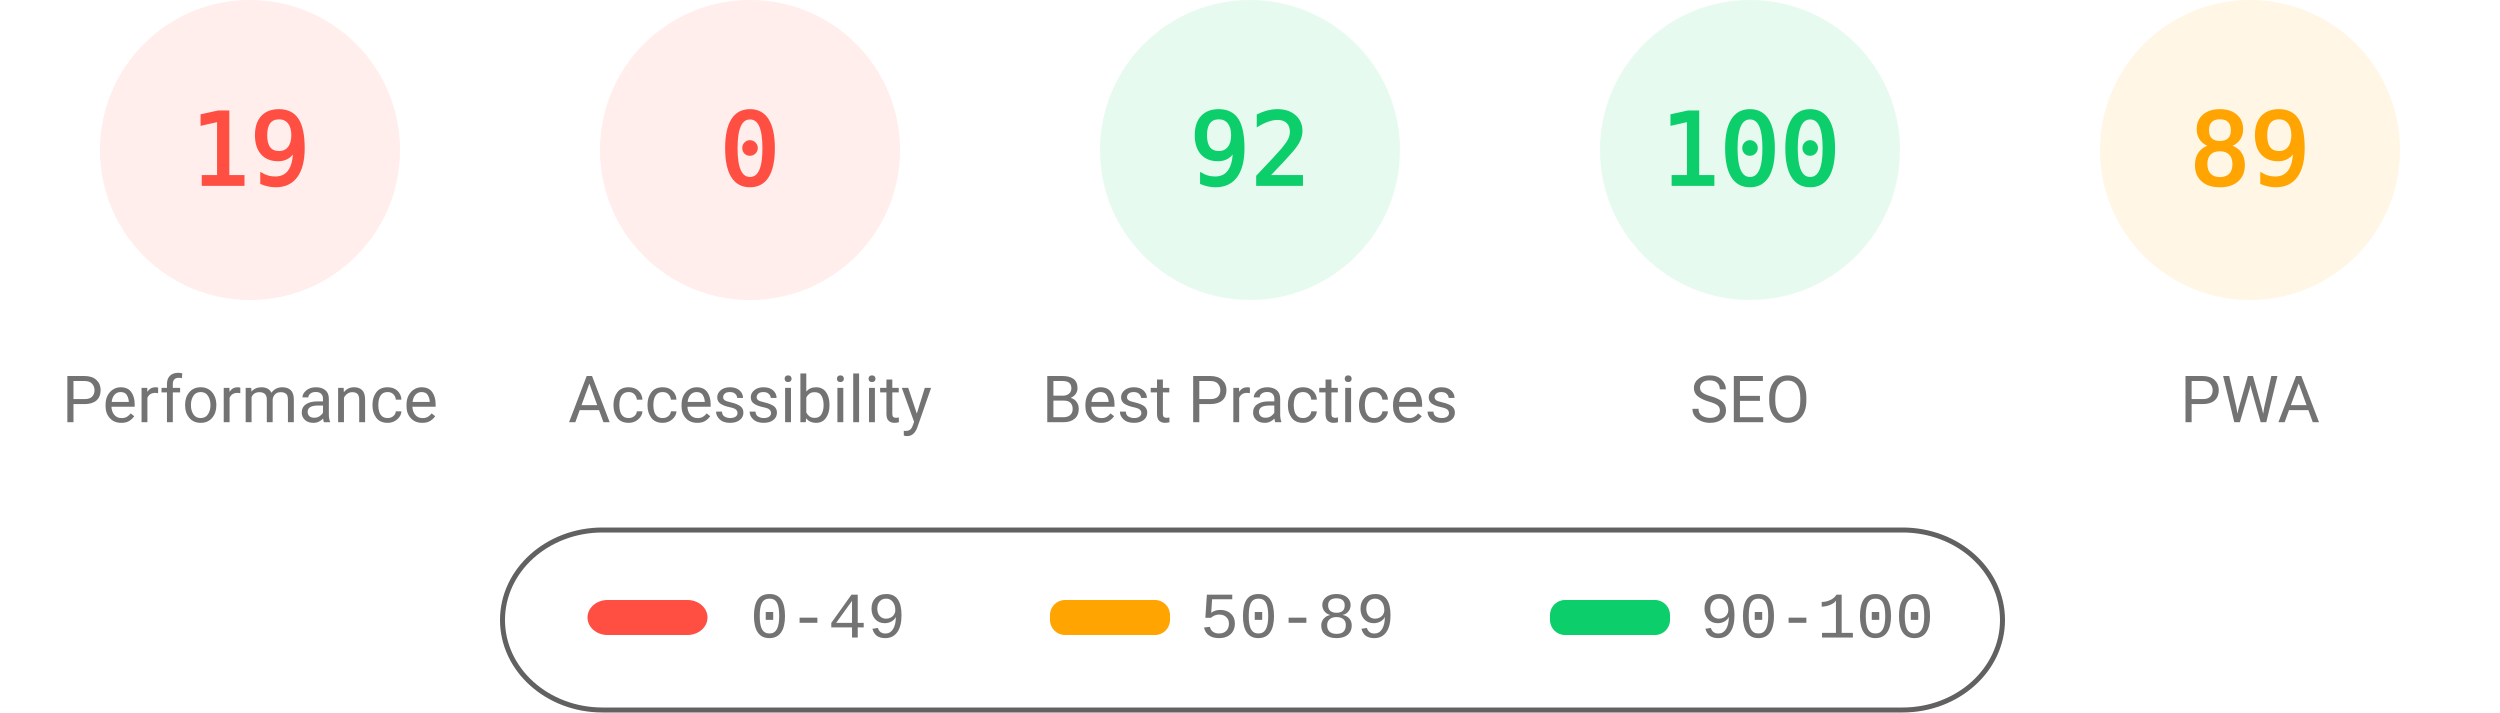
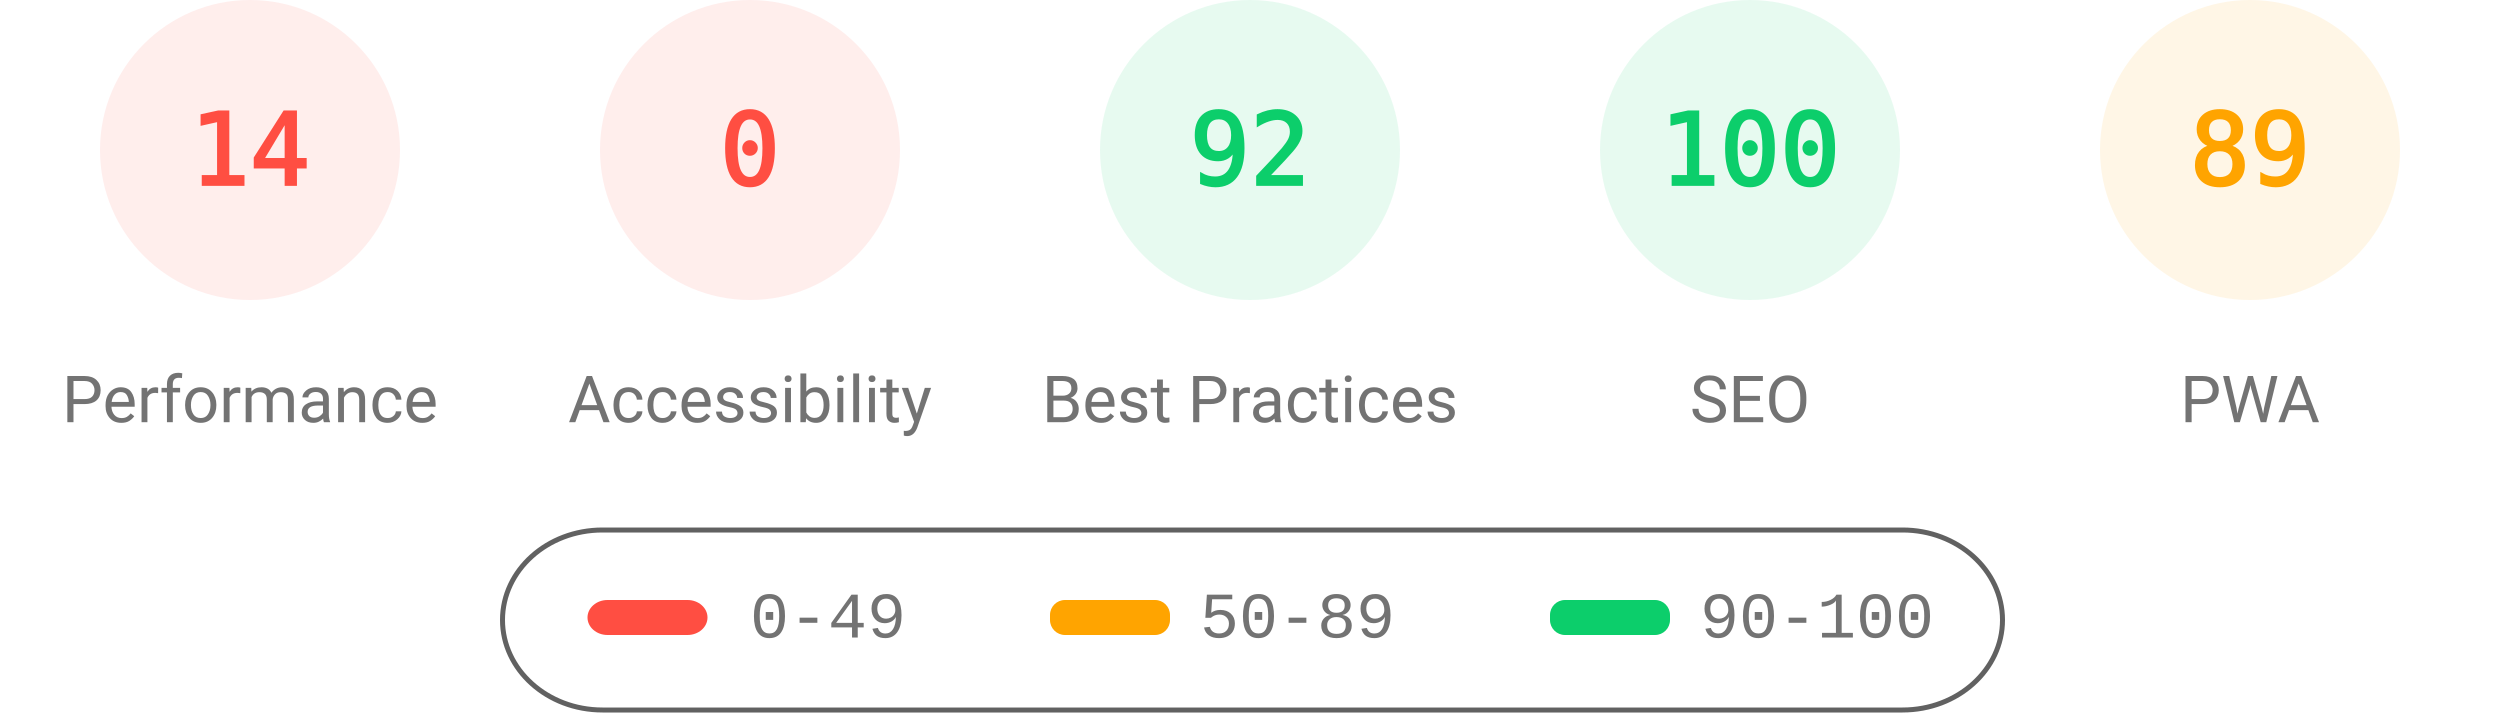
<svg xmlns="http://www.w3.org/2000/svg" fill="none" width="1000" height="285">
  <style>.gauge-base{opacity:.1}.gauge-arc{fill:none;animation-delay:250ms;stroke-linecap:round;transform:rotate(-90deg);transform-origin:100px 60px;animation:load-gauge 1s ease forwards}.guage-text{font-size:40px;font-family:monospace;text-align:center}.guage-red{color:#ff4e42;fill:#ff4e42;stroke:#ff4e42}.guage-orange{color:#ffa400;fill:#ffa400;stroke:#ffa400}.guage-green{color:#0cce6b;fill:#0cce6b;stroke:#0cce6b}.guage-undefined{color:#5c5c5c;fill:#5c5c5c;stroke:#5c5c5c}.guage-title{color:#737373;fill:#737373;stroke:none;font-size:26px;line-height:26px;font-family:Roboto,Halvetica,Arial,sans-serif}@keyframes load-gauge{from{stroke-dasharray:0 352.858}}</style>
  <svg class="guage-div guage-perf guage-red" viewBox="0 0 200 200" width="200" height="200">
    <circle class="gauge-base" r="56" cx="100" cy="60" stroke-width="8" />
-     <circle class="gauge-arc guage-arc-1" r="56" cx="100" cy="60" stroke-width="8" style="stroke-dasharray:66.853,351.858" />
-     <text class="guage-text" x="100" y="60" alignment-baseline="central" dominant-baseline="central" text-anchor="middle">19</text>
+     <circle class="gauge-arc guage-arc-1" r="56" cx="100" cy="60" stroke-width="8" style="stroke-dasharray:49.26,351.858" />
+     <text class="guage-text" x="100" y="60" alignment-baseline="central" dominant-baseline="central" text-anchor="middle">14</text>
    <text class="guage-title" x="100" y="160" alignment-baseline="central" dominant-baseline="central" text-anchor="middle">Performance</text>
  </svg>
  <svg class="guage-div guage-acc guage-red" viewBox="0 0 200 200" width="200" height="200" x="200">
    <circle class="gauge-base" r="56" cx="100" cy="60" stroke-width="8" />
    <circle class="gauge-arc guage-arc-2" r="56" cx="100" cy="60" stroke-width="8" style="stroke-dasharray:0,351.858" />
    <text class="guage-text" x="100" y="60" alignment-baseline="central" dominant-baseline="central" text-anchor="middle">0</text>
    <text class="guage-title" x="100" y="160" alignment-baseline="central" dominant-baseline="central" text-anchor="middle">Accessibility</text>
  </svg>
  <svg class="guage-div guage-best guage-green" viewBox="0 0 200 200" width="200" height="200" x="400">
    <circle class="gauge-base" r="56" cx="100" cy="60" stroke-width="8" />
    <circle class="gauge-arc guage-arc-3" r="56" cx="100" cy="60" stroke-width="8" style="stroke-dasharray:323.709,351.858" />
    <text class="guage-text" x="100" y="60" alignment-baseline="central" dominant-baseline="central" text-anchor="middle">92</text>
    <text class="guage-title" x="100" y="160" alignment-baseline="central" dominant-baseline="central" text-anchor="middle">Best Practices</text>
  </svg>
  <svg class="guage-div guage-seo guage-green" viewBox="0 0 200 200" width="200" height="200" x="600">
    <circle class="gauge-base" r="56" cx="100" cy="60" stroke-width="8" />
    <circle class="gauge-arc guage-arc-4" r="56" cx="100" cy="60" stroke-width="8" style="stroke-dasharray:351.858,351.858" />
    <text class="guage-text" x="100" y="60" alignment-baseline="central" dominant-baseline="central" text-anchor="middle">100</text>
    <text class="guage-title" x="100" y="160" alignment-baseline="central" dominant-baseline="central" text-anchor="middle">SEO</text>
  </svg>
  <svg class="guage-div guage-pwa guage-orange" viewBox="0 0 200 200" width="200" height="200" x="800">
    <circle class="gauge-base" r="56" cx="100" cy="60" stroke-width="8" />
    <circle class="gauge-arc guage-arc-4" r="56" cx="100" cy="60" stroke-width="8" style="stroke-dasharray:313.154,351.858" />
    <text class="guage-text" x="100" y="60" alignment-baseline="central" dominant-baseline="central" text-anchor="middle">89</text>
    <text class="guage-title" x="100" y="160" alignment-baseline="central" dominant-baseline="central" text-anchor="middle">PWA</text>
  </svg>
  <svg width="604" height="76" x="200" y="210">
    <path fill="none" id="canvas_background" d="M-1-1h604v80H-1z" />
    <rect fill-opacity="0" stroke="#616161" stroke-width="2" rx="40" id="svg_2" height="72" width="600" y="2" x="1" fill="#000" />
    <rect stroke="#000" rx="8" id="svg_3" height="14" width="48" y="30" x="35" stroke-opacity="null" stroke-width="0" fill="#ff4e42" />
    <rect stroke="#000" rx="6" id="svg_4" height="14" width="48" y="30" x="220" stroke-opacity="null" stroke-width="0" fill="#ffa400" />
    <rect stroke="#000" rx="6" id="svg_5" height="14" width="48" y="30" x="420" stroke-opacity="null" stroke-width="0" fill="#0cce6b" />
    <text xml:space="preserve" text-anchor="start" font-family="'Courier New', Courier, monospace" font-size="26" id="svg_6" y="45" x="100" stroke-opacity="null" stroke-width="0" stroke="#000" fill="#737373">0-49</text>
    <text xml:space="preserve" text-anchor="start" font-family="'Courier New', Courier, monospace" font-size="26" id="svg_7" y="45" x="280" stroke-opacity="null" stroke-width="0" stroke="#000" fill="#737373">50-89</text>
    <text xml:space="preserve" text-anchor="start" font-family="'Courier New', Courier, monospace" font-size="26" id="svg_8" y="45" x="480" stroke-opacity="null" stroke-width="0" stroke="#000" fill="#737373">90-100</text>
  </svg>
</svg>
